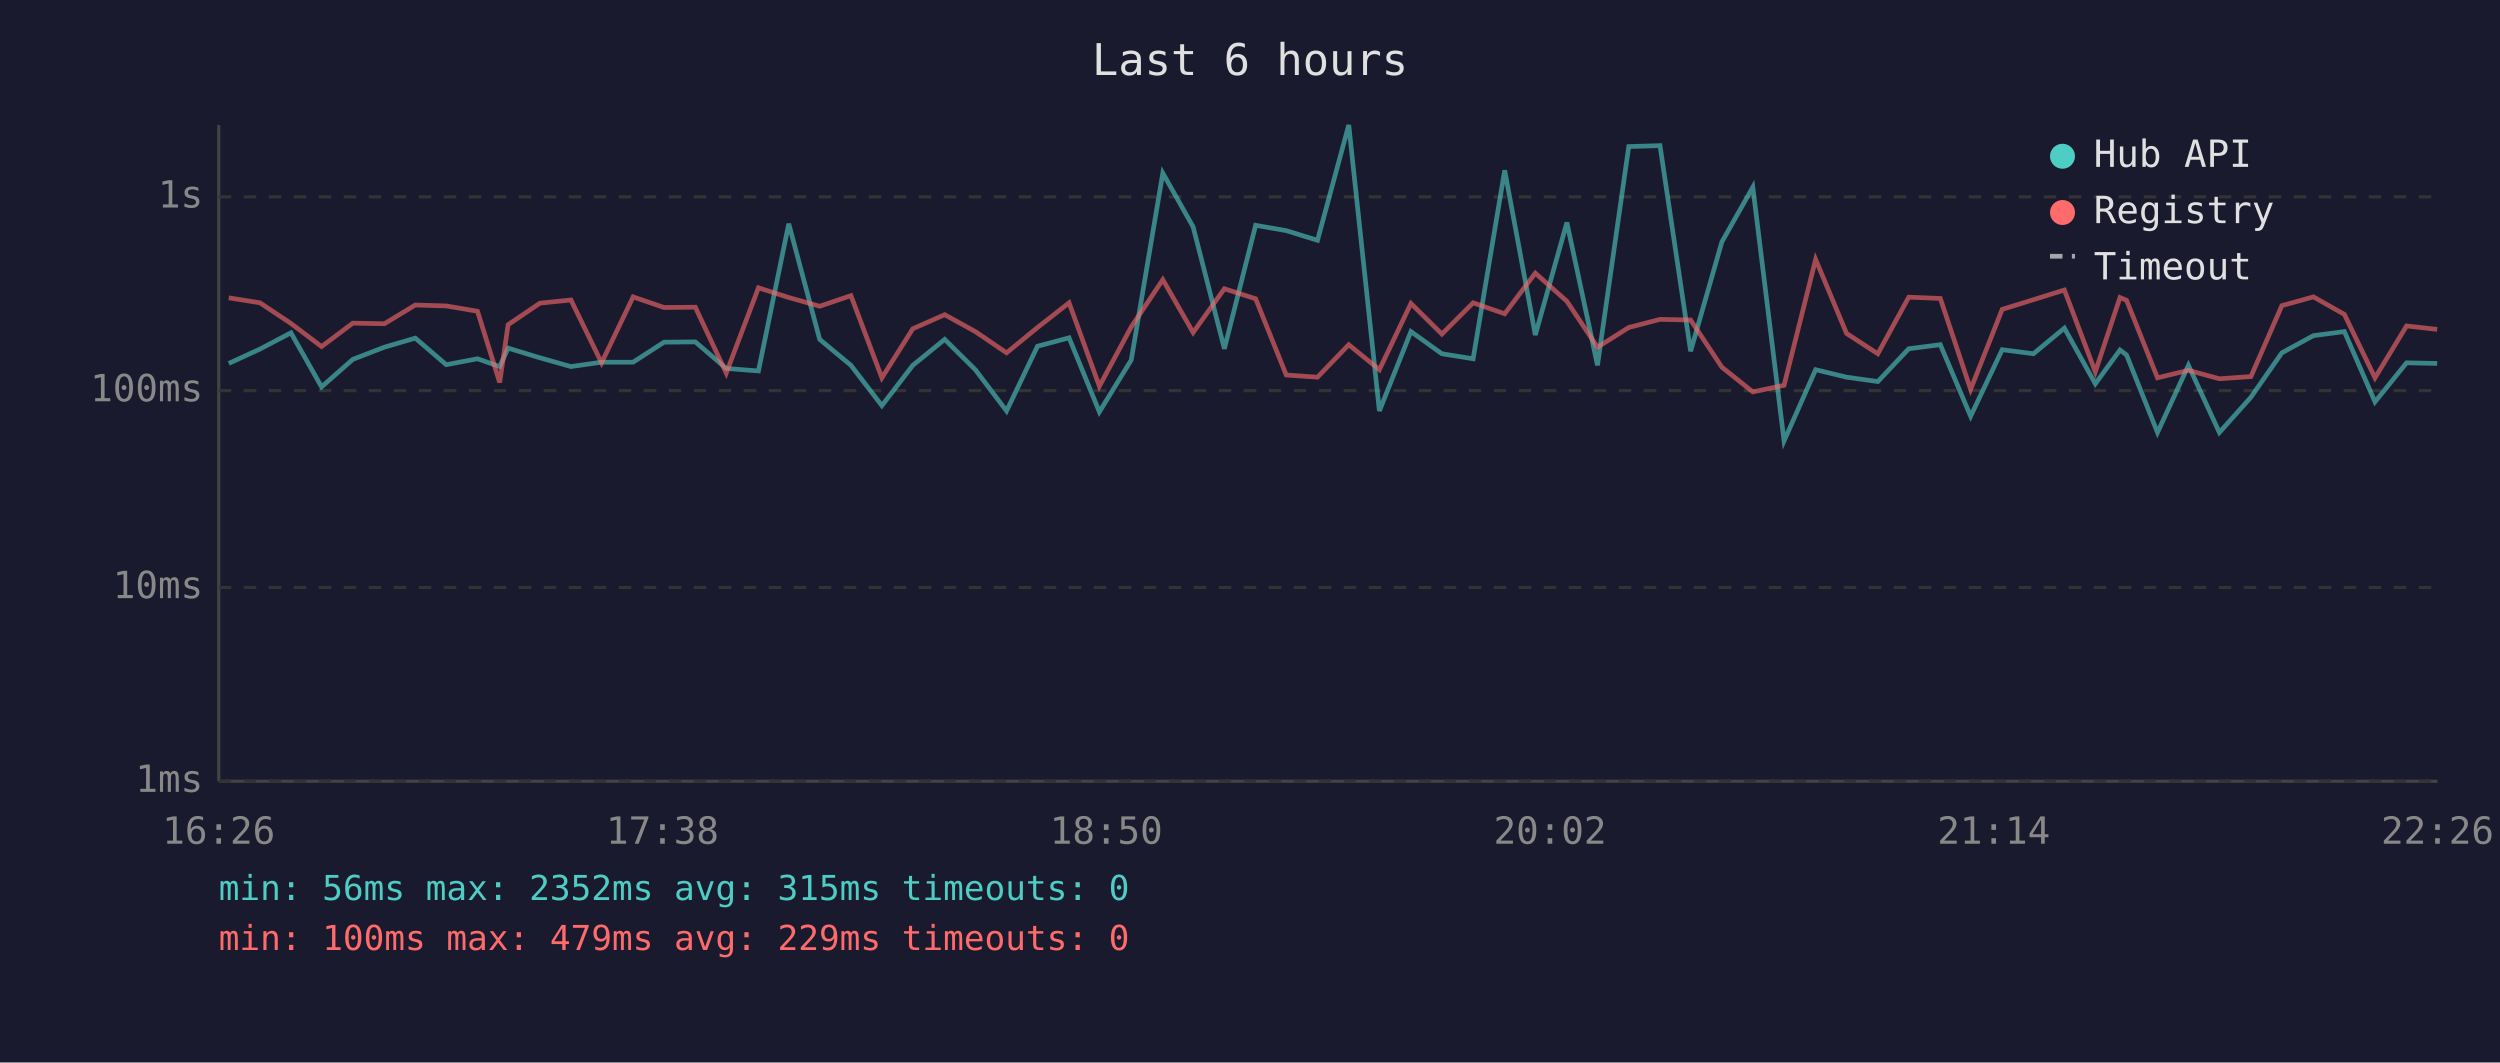
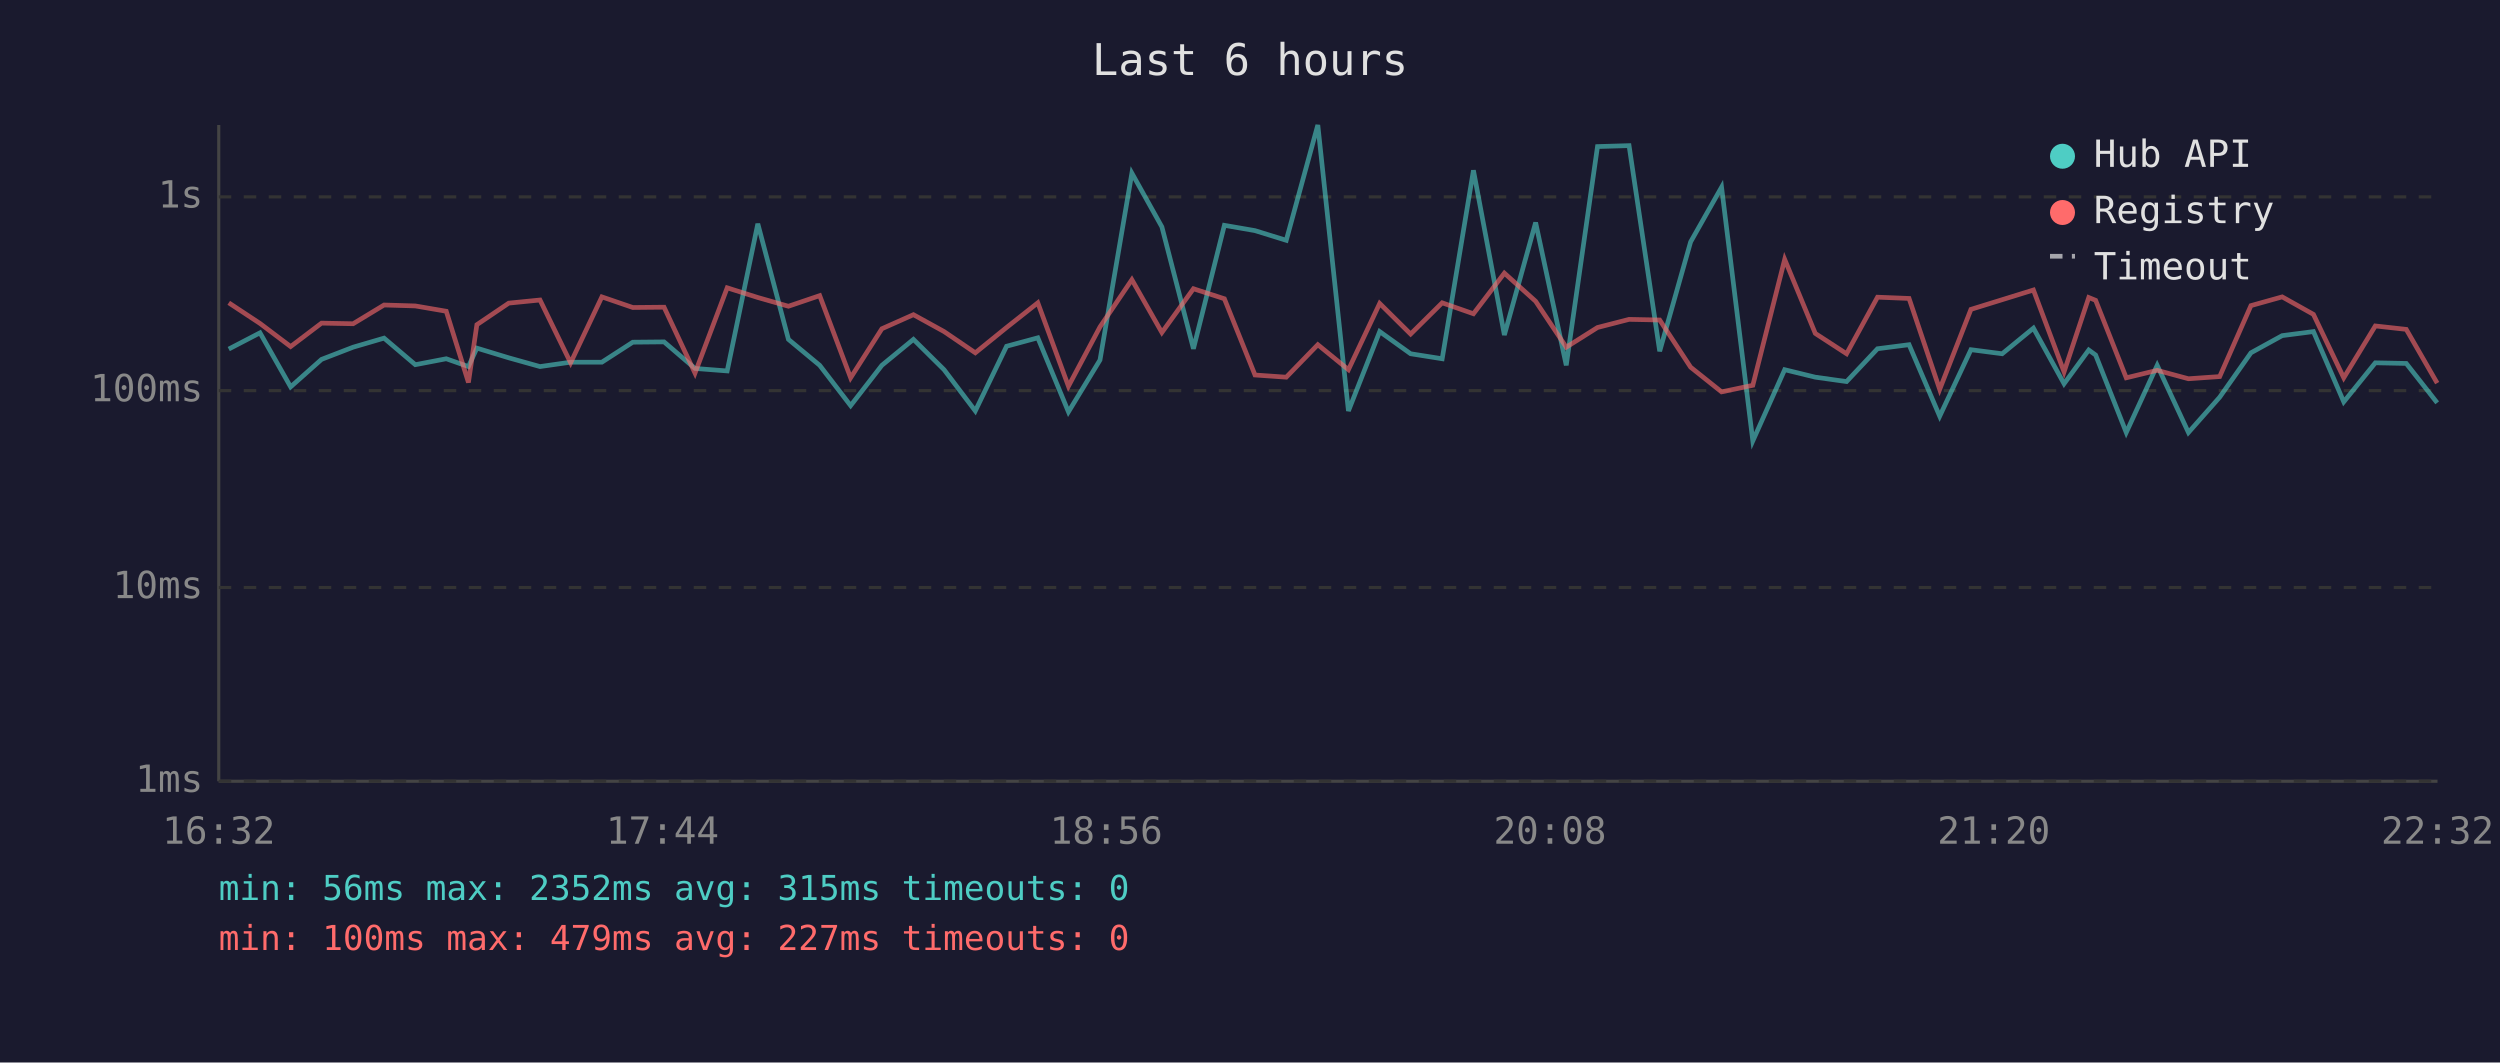
<svg xmlns="http://www.w3.org/2000/svg" viewBox="0 0 800 340" font-family="monospace" font-size="12">
  <rect width="800" height="340" fill="#1a1a2e" />
  <text x="400" y="24" fill="#e0e0e0" font-size="14" text-anchor="middle">Last 6 hours</text>
  <line x1="70" y1="40" x2="70" y2="250" stroke="#444" stroke-width="1" />
  <line x1="70" y1="250" x2="780" y2="250" stroke="#444" stroke-width="1" />
  <line x1="70" y1="250" x2="780" y2="250" stroke="#333" stroke-width="1" stroke-dasharray="4" />
  <text x="65" y="250" fill="#888" text-anchor="end" dominant-baseline="middle">1ms</text>
  <line x1="70" y1="188" x2="780" y2="188" stroke="#333" stroke-width="1" stroke-dasharray="4" />
  <text x="65" y="188" fill="#888" text-anchor="end" dominant-baseline="middle">10ms</text>
  <line x1="70" y1="125" x2="780" y2="125" stroke="#333" stroke-width="1" stroke-dasharray="4" />
  <text x="65" y="125" fill="#888" text-anchor="end" dominant-baseline="middle">100ms</text>
  <line x1="70" y1="63" x2="780" y2="63" stroke="#333" stroke-width="1" stroke-dasharray="4" />
  <text x="65" y="63" fill="#888" text-anchor="end" dominant-baseline="middle">1s</text>
-   <text x="70" y="270" fill="#888" text-anchor="middle">16:26</text>
-   <text x="212" y="270" fill="#888" text-anchor="middle">17:38</text>
-   <text x="354" y="270" fill="#888" text-anchor="middle">18:50</text>
-   <text x="496" y="270" fill="#888" text-anchor="middle">20:02</text>
-   <text x="638" y="270" fill="#888" text-anchor="middle">21:14</text>
-   <text x="780" y="270" fill="#888" text-anchor="middle">22:26</text>
-   <polyline points="73.2,116.3 83.2,111.7 93.1,106.5 102.9,123.8 112.9,115.0 123.0,111.1 132.9,108.2 142.8,116.7 152.8,114.8 159.9,117.3 162.6,111.4 172.8,114.5 182.7,117.3 192.5,115.9 202.6,115.9 212.5,109.5 222.5,109.4 232.4,117.9 242.7,118.7 252.4,71.6 262.3,108.6 272.3,116.9 282.2,129.8 292.1,116.9 302.3,108.6 312.1,118.3 322.1,131.5 332.0,110.8 342.1,108.1 351.8,131.8 362.0,115.2 372.1,55.4 381.8,72.6 391.8,111.6 401.8,72.1 411.6,73.8 421.6,76.9 431.6,40.0 441.4,131.5 451.5,106.1 461.4,113.2 471.4,114.8 481.5,54.5 491.3,107.2 501.4,71.2 511.2,116.9 521.2,46.9 531.2,46.6 541.0,112.4 551.0,77.4 560.9,59.9 570.9,141.1 581.0,118.3 590.9,120.7 600.9,122.1 610.8,111.6 620.9,110.3 630.6,133.2 640.7,111.9 650.7,113.2 660.6,105.0 670.5,122.8 678.4,112.0 680.5,113.6 690.4,138.4 700.3,116.9 710.2,138.4 720.3,127.1 730.2,112.9 740.3,107.4 750.2,106.1 760.0,128.6 770.1,116.1 779.9,116.3" fill="none" stroke="#4ecdc4" stroke-width="1.5" opacity="0.6" />
-   <polyline points="73.2,95.3 83.2,96.9 93.1,103.5 102.9,110.9 112.9,103.4 123.0,103.6 132.9,97.6 142.8,97.9 152.8,99.6 159.9,122.4 162.6,103.9 172.8,97.0 182.7,96.0 192.5,116.1 202.6,95.0 212.5,98.4 222.5,98.3 232.4,119.4 242.7,92.1 252.4,95.2 262.3,98.0 272.3,94.6 282.2,120.9 292.1,105.2 302.3,100.7 312.1,106.1 322.1,112.9 332.0,104.8 342.1,96.9 351.8,123.6 362.0,104.6 372.1,89.5 381.8,106.4 391.8,92.4 401.8,95.6 411.6,120.0 421.6,120.7 431.6,110.3 441.4,118.3 451.5,97.1 461.4,106.9 471.4,96.9 481.5,100.4 491.3,87.4 501.4,96.4 511.2,111.1 521.2,104.8 531.2,102.2 541.0,102.4 551.0,117.5 560.9,125.4 570.9,123.3 581.0,83.0 590.9,106.7 600.9,113.2 610.8,95.1 620.9,95.5 630.6,124.6 640.7,99.0 650.7,95.9 660.6,92.8 670.5,119.0 678.4,95.2 680.5,96.1 690.4,120.9 700.3,118.5 710.2,121.2 720.3,120.5 730.2,97.8 740.3,95.0 750.2,100.6 760.0,120.9 770.1,104.3 779.9,105.4" fill="none" stroke="#ff6b6b" stroke-width="1.5" opacity="0.6" />
+   <text x="70" y="270" fill="#888" text-anchor="middle">16:32</text>
+   <text x="212" y="270" fill="#888" text-anchor="middle">17:44</text>
+   <text x="354" y="270" fill="#888" text-anchor="middle">18:56</text>
+   <text x="496" y="270" fill="#888" text-anchor="middle">20:08</text>
+   <text x="638" y="270" fill="#888" text-anchor="middle">21:20</text>
+   <text x="780" y="270" fill="#888" text-anchor="middle">22:32</text>
+   <polyline points="73.2,111.7 83.2,106.5 93.0,123.8 102.9,115.0 113.0,111.1 122.9,108.2 132.9,116.7 142.8,114.8 149.9,117.3 152.6,111.4 162.8,114.5 172.8,117.3 182.6,115.9 192.6,115.9 202.5,109.5 212.5,109.4 222.4,117.9 232.7,118.7 242.5,71.6 252.3,108.6 262.3,116.9 272.2,129.8 282.2,116.9 292.3,108.6 302.1,118.3 312.1,131.5 322.1,110.8 332.1,108.1 341.9,131.8 352.0,115.2 362.2,55.4 371.8,72.6 381.9,111.6 391.8,72.1 401.6,73.8 411.6,76.9 421.7,40.0 431.5,131.5 441.5,106.1 451.4,113.2 461.5,114.8 471.5,54.5 481.4,107.2 491.4,71.2 501.2,116.9 511.2,46.9 521.3,46.6 531.1,112.4 541.0,77.4 550.9,59.9 560.9,141.1 571.1,118.3 580.9,120.7 590.9,122.1 600.8,111.6 610.9,110.3 620.7,133.2 630.7,111.9 640.7,113.2 650.7,105.0 660.5,122.8 668.4,112.0 670.6,113.6 680.4,138.4 690.3,116.9 700.3,138.4 710.3,127.1 720.3,112.9 730.3,107.4 740.3,106.1 750.0,128.6 760.1,116.1 770.0,116.3 779.9,128.9" fill="none" stroke="#4ecdc4" stroke-width="1.5" opacity="0.6" />
+   <polyline points="73.2,96.9 83.2,103.5 93.0,110.9 102.9,103.4 113.0,103.6 122.9,97.6 132.9,97.9 142.8,99.6 149.9,122.4 152.6,103.9 162.8,97.0 172.8,96.0 182.6,116.1 192.6,95.0 202.5,98.4 212.5,98.3 222.4,119.4 232.7,92.1 242.5,95.2 252.3,98.0 262.3,94.6 272.2,120.9 282.2,105.2 292.3,100.7 302.1,106.1 312.1,112.9 322.1,104.8 332.1,96.9 341.9,123.6 352.0,104.6 362.2,89.5 371.8,106.4 381.9,92.4 391.8,95.6 401.6,120.0 411.6,120.7 421.7,110.3 431.5,118.3 441.5,97.1 451.4,106.9 461.5,96.9 471.5,100.4 481.4,87.4 491.4,96.4 501.2,111.1 511.2,104.8 521.3,102.2 531.1,102.4 541.0,117.5 550.9,125.4 560.9,123.3 571.1,83.0 580.9,106.7 590.9,113.2 600.8,95.1 610.9,95.5 620.7,124.6 630.7,99.0 640.7,95.9 650.7,92.8 660.5,119.0 668.4,95.2 670.6,96.1 680.4,120.9 690.3,118.5 700.3,121.2 710.3,120.5 720.3,97.8 730.3,95.0 740.3,100.6 750.0,120.9 760.1,104.3 770.0,105.4 779.9,122.6" fill="none" stroke="#ff6b6b" stroke-width="1.5" opacity="0.6" />
  <circle cx="660" cy="50" r="4" fill="#4ecdc4" />
  <text x="670" y="50" fill="#e0e0e0" dominant-baseline="middle">Hub API</text>
  <circle cx="660" cy="68" r="4" fill="#ff6b6b" />
  <text x="670" y="68" fill="#e0e0e0" dominant-baseline="middle">Registry</text>
  <line x1="656" y1="82" x2="664" y2="82" stroke="#e0e0e0" stroke-width="1.5" stroke-dasharray="4,3" opacity="0.7" />
  <text x="670" y="86" fill="#e0e0e0" dominant-baseline="middle">Timeout</text>
  <text x="70" y="288" fill="#4ecdc4" font-size="11">min: 56ms  max: 2352ms  avg: 315ms  timeouts: 0</text>
-   <text x="70" y="304" fill="#ff6b6b" font-size="11">min: 100ms  max: 479ms  avg: 229ms  timeouts: 0</text>
+   <text x="70" y="304" fill="#ff6b6b" font-size="11">min: 100ms  max: 479ms  avg: 227ms  timeouts: 0</text>
</svg>
